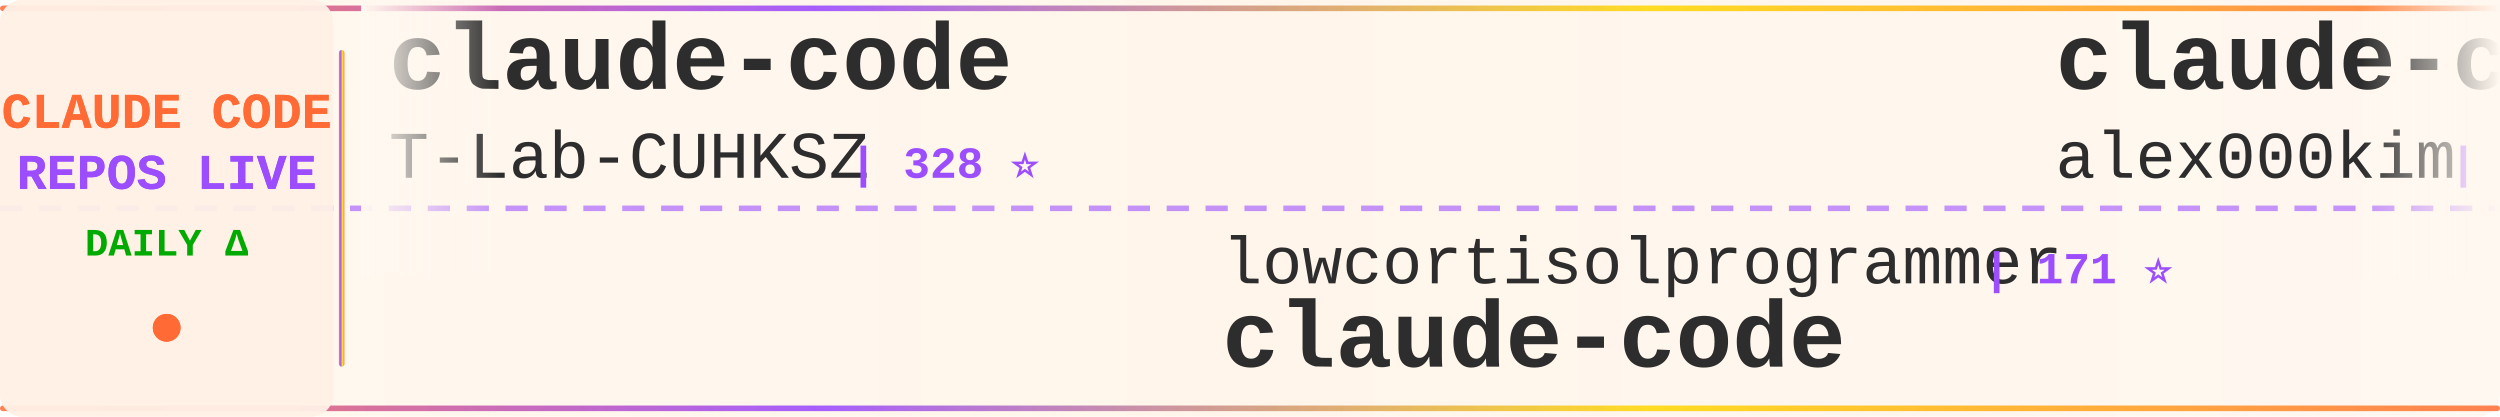
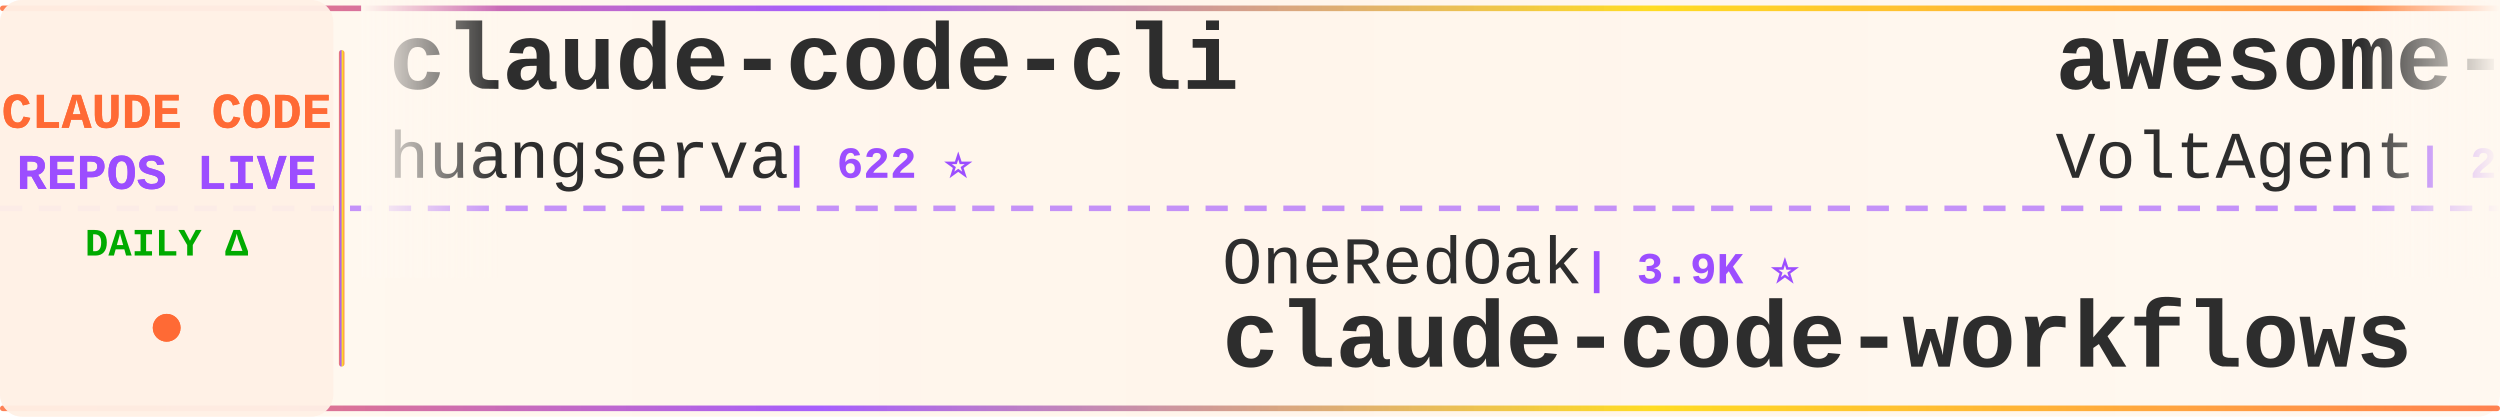
<svg xmlns="http://www.w3.org/2000/svg" width="900" height="150">
  <defs>
    <linearGradient id="tickerBg" x1="0%" y1="0%" x2="100%" y2="0%">
      <stop offset="0%" style="stop-color:#fff8f0;stop-opacity:0.98" />
      <stop offset="50%" style="stop-color:#fff5eb;stop-opacity:1" />
      <stop offset="100%" style="stop-color:#fff8f0;stop-opacity:0.98" />
    </linearGradient>
    <linearGradient id="borderGrad" x1="0%" y1="0%" x2="100%" y2="0%">
      <stop offset="0%" style="stop-color:#FF6B35;stop-opacity:0.85">
        <animate attributeName="stop-opacity" values="0.85;1;0.85" dur="2s" repeatCount="indefinite" />
      </stop>
      <stop offset="33%" style="stop-color:#9C4EFF;stop-opacity:0.9">
        <animate attributeName="stop-opacity" values="0.9;1;0.9" dur="2.2s" repeatCount="indefinite" />
      </stop>
      <stop offset="66%" style="stop-color:#FFD700;stop-opacity:0.85">
        <animate attributeName="stop-opacity" values="0.85;1;0.85" dur="1.8s" repeatCount="indefinite" />
      </stop>
      <stop offset="100%" style="stop-color:#FF6B35;stop-opacity:0.85">
        <animate attributeName="stop-opacity" values="0.85;1;0.85" dur="2s" repeatCount="indefinite" />
      </stop>
    </linearGradient>
    <filter id="textGlow">
      <feGaussianBlur stdDeviation="0.15" result="coloredBlur" />
      <feMerge>
        <feMergeNode in="coloredBlur" />
        <feMergeNode in="SourceGraphic" />
      </feMerge>
    </filter>
    <filter id="metricGlow">
      <feGaussianBlur stdDeviation="0.2" result="coloredBlur" />
      <feMerge>
        <feMergeNode in="coloredBlur" />
        <feMergeNode in="SourceGraphic" />
      </feMerge>
    </filter>
    <linearGradient id="leftFade" x1="0%" y1="0%" x2="100%" y2="0%">
      <stop offset="0%" style="stop-color:#fff8f0;stop-opacity:1" />
      <stop offset="100%" style="stop-color:#fff8f0;stop-opacity:0" />
    </linearGradient>
    <linearGradient id="rightFade" x1="0%" y1="0%" x2="100%" y2="0%">
      <stop offset="0%" style="stop-color:#fff8f0;stop-opacity:0" />
      <stop offset="100%" style="stop-color:#fff8f0;stop-opacity:1" />
    </linearGradient>
  </defs>
  <rect width="900" height="150" fill="url(#tickerBg)" rx="8" />
  <rect x="0" y="2" width="900" height="2" fill="url(#borderGrad)" rx="1" />
  <rect x="0" y="146" width="900" height="2" fill="url(#borderGrad)" rx="1" />
  <line x1="0" y1="75" x2="900" y2="75" stroke="#9C4EFF" stroke-width="2" stroke-dasharray="8 6" opacity="0.6" />
  <rect x="0" y="0" width="120" height="150" fill="#fff0e6" opacity="0.95" rx="8" />
  <text x="60" y="46" font-family="'Courier New', monospace" font-size="18" font-weight="bold" fill="#FF6B35" text-anchor="middle" filter="url(#textGlow)">
    CLAUDE CODE
  </text>
  <text x="60" y="68" font-family="'Courier New', monospace" font-size="18" font-weight="bold" fill="#9C4EFF" text-anchor="middle" filter="url(#textGlow)">
    REPOS LIVE
  </text>
  <text x="60" y="92" font-family="'Courier New', monospace" font-size="14" font-weight="bold" fill="#00aa00" text-anchor="middle">
    DAILY Δ
  </text>
  <circle cx="60" cy="118" r="5" fill="#FF6B35" filter="url(#metricGlow)">
    <animate attributeName="r" values="4;6;4" dur="1.5s" repeatCount="indefinite" />
    <animate attributeName="opacity" values="0.6;1;0.6" dur="1.5s" repeatCount="indefinite" />
  </circle>
  <rect x="122" y="18" width="2" height="114" fill="url(#borderGrad)" rx="1" />
  <clipPath id="tickerClip">
    <rect x="130" y="0" width="770" height="150" />
  </clipPath>
  <g clip-path="url(#tickerClip)">
    <g id="tickerItems">
      <animateTransform attributeName="transform" attributeType="XML" type="translate" from="0 0" to="-3000 0" dur="54s" repeatCount="indefinite" />
      <g transform="translate(0, 0)">
-         <text x="140" y="32" font-family="'Courier New', monospace" font-size="34" font-weight="bold" fill="#2d2d2d">claude-code</text>
-         <text x="140" y="64" font-family="'Courier New', monospace" font-size="24" font-weight="normal" fill="#2d2d2d" opacity="1.0">T-Lab-CUHKSZ</text>
-         <text x="306" y="64" font-family="'Courier New', monospace" font-size="16" font-weight="bold" fill="#9C4EFF"> | 328 ⭐</text>
+         <text x="140" y="32" font-family="'Courier New', monospace" font-size="34" font-weight="bold" fill="#2d2d2d">claude-code-cli</text>
+         <text x="140" y="64" font-family="'Courier New', monospace" font-size="24" font-weight="normal" fill="#2d2d2d" opacity="1.0">huangserva</text>
+         <text x="282" y="64" font-family="'Courier New', monospace" font-size="16" font-weight="bold" fill="#9C4EFF"> | 622 ⭐</text>
      </g>
      <g transform="translate(300, 0)">
-         <text x="140" y="102" font-family="'Courier New', monospace" font-size="24" font-weight="normal" fill="#2d2d2d" opacity="1.0">lowcortisolprogrammer</text>
-         <text x="414" y="102" font-family="'Courier New', monospace" font-size="16" font-weight="bold" fill="#9C4EFF"> | 171 ⭐</text>
-         <text x="140" y="132" font-family="'Courier New', monospace" font-size="34" font-weight="bold" fill="#2d2d2d">claude-code</text>
+         <text x="140" y="102" font-family="'Courier New', monospace" font-size="24" font-weight="normal" fill="#2d2d2d" opacity="1.0">OneRedOak</text>
+         <text x="270" y="102" font-family="'Courier New', monospace" font-size="16" font-weight="bold" fill="#9C4EFF"> | 3.9K ⭐</text>
+         <text x="140" y="132" font-family="'Courier New', monospace" font-size="34" font-weight="bold" fill="#2d2d2d">claude-code-workflows</text>
      </g>
      <g transform="translate(600, 0)">
-         <text x="140" y="32" font-family="'Courier New', monospace" font-size="34" font-weight="bold" fill="#2d2d2d">claude-code</text>
-         <text x="140" y="64" font-family="'Courier New', monospace" font-size="24" font-weight="normal" fill="#2d2d2d" opacity="1.0">alex000kim</text>
-         <text x="282" y="64" font-family="'Courier New', monospace" font-size="16" font-weight="bold" fill="#9C4EFF"> | 231 ⭐</text>
+         <text x="140" y="32" font-family="'Courier New', monospace" font-size="34" font-weight="bold" fill="#2d2d2d">awesome-claude-code-suba...</text>
+         <text x="140" y="64" font-family="'Courier New', monospace" font-size="24" font-weight="normal" fill="#2d2d2d" opacity="1.0">VoltAgent</text>
+         <text x="270" y="64" font-family="'Courier New', monospace" font-size="16" font-weight="bold" fill="#9C4EFF"> | 24.3K ⭐ +12</text>
      </g>
      <g transform="translate(900, 0)">
-         <text x="140" y="102" font-family="'Courier New', monospace" font-size="24" font-weight="normal" fill="#2d2d2d" opacity="1.0">tanbiralam</text>
-         <text x="282" y="102" font-family="'Courier New', monospace" font-size="16" font-weight="bold" fill="#9C4EFF"> | 2.2K ⭐</text>
-         <text x="140" y="132" font-family="'Courier New', monospace" font-size="34" font-weight="bold" fill="#2d2d2d">claude-code</text>
+         <text x="140" y="102" font-family="'Courier New', monospace" font-size="24" font-weight="normal" fill="#2d2d2d" opacity="1.0">feiskyer</text>
+         <text x="258" y="102" font-family="'Courier New', monospace" font-size="16" font-weight="bold" fill="#9C4EFF"> | 1.6K ⭐</text>
+         <text x="140" y="132" font-family="'Courier New', monospace" font-size="34" font-weight="bold" fill="#2d2d2d">claude-code-settings</text>
      </g>
      <g transform="translate(1200, 0)">
-         <text x="140" y="32" font-family="'Courier New', monospace" font-size="34" font-weight="bold" fill="#2d2d2d">claude-code-proxy</text>
-         <text x="140" y="64" font-family="'Courier New', monospace" font-size="24" font-weight="normal" fill="#2d2d2d" opacity="1.0">1rgs</text>
-         <text x="210" y="64" font-family="'Courier New', monospace" font-size="16" font-weight="bold" fill="#9C4EFF"> | 3.7K ⭐</text>
+         <text x="140" y="32" font-family="'Courier New', monospace" font-size="34" font-weight="bold" fill="#2d2d2d">claude-code-ultimate-gui...</text>
+         <text x="140" y="64" font-family="'Courier New', monospace" font-size="24" font-weight="normal" fill="#2d2d2d" opacity="1.0">FlorianBruniaux</text>
+         <text x="342" y="64" font-family="'Courier New', monospace" font-size="16" font-weight="bold" fill="#9C4EFF"> | 5.7K ⭐</text>
      </g>
      <g transform="translate(1500, 0)">
-         <text x="140" y="102" font-family="'Courier New', monospace" font-size="24" font-weight="normal" fill="#2d2d2d" opacity="1.0">asgeirtj</text>
-         <text x="258" y="102" font-family="'Courier New', monospace" font-size="16" font-weight="bold" fill="#9C4EFF"> | 62.9K ⭐ +18</text>
-         <text x="140" y="132" font-family="'Courier New', monospace" font-size="34" font-weight="bold" fill="#2d2d2d">system_prompts_leaks</text>
+         <text x="140" y="102" font-family="'Courier New', monospace" font-size="24" font-weight="normal" fill="#2d2d2d" opacity="1.0">RichardAtCT</text>
+         <text x="294" y="102" font-family="'Courier New', monospace" font-size="16" font-weight="bold" fill="#9C4EFF"> | 2.8K ⭐</text>
+         <text x="140" y="132" font-family="'Courier New', monospace" font-size="34" font-weight="bold" fill="#2d2d2d">claude-code-telegram</text>
      </g>
      <g transform="translate(1800, 0)">
-         <text x="140" y="32" font-family="'Courier New', monospace" font-size="34" font-weight="bold" fill="#2d2d2d">learn-claude-code</text>
-         <text x="140" y="64" font-family="'Courier New', monospace" font-size="24" font-weight="normal" fill="#2d2d2d" opacity="1.0">shareAI-lab</text>
-         <text x="294" y="64" font-family="'Courier New', monospace" font-size="16" font-weight="bold" fill="#9C4EFF"> | 74.2K ⭐ +6</text>
+         <text x="140" y="32" font-family="'Courier New', monospace" font-size="34" font-weight="bold" fill="#2d2d2d">claude-code-engineering</text>
+         <text x="140" y="64" font-family="'Courier New', monospace" font-size="24" font-weight="normal" fill="#2d2d2d" opacity="1.0">huangjia2019</text>
+         <text x="306" y="64" font-family="'Courier New', monospace" font-size="16" font-weight="bold" fill="#9C4EFF"> | 1.1K ⭐ +1</text>
      </g>
      <g transform="translate(2100, 0)">
-         <text x="140" y="102" font-family="'Courier New', monospace" font-size="24" font-weight="normal" fill="#2d2d2d" opacity="1.0">guanshan</text>
-         <text x="258" y="102" font-family="'Courier New', monospace" font-size="16" font-weight="bold" fill="#9C4EFF"> | 61 ⭐</text>
-         <text x="140" y="132" font-family="'Courier New', monospace" font-size="34" font-weight="bold" fill="#2d2d2d">ClaudeCode</text>
+         <text x="140" y="102" font-family="'Courier New', monospace" font-size="24" font-weight="normal" fill="#2d2d2d" opacity="1.0">Donchitos</text>
+         <text x="270" y="102" font-family="'Courier New', monospace" font-size="16" font-weight="bold" fill="#9C4EFF"> | 23.9K ⭐ -1</text>
+         <text x="140" y="132" font-family="'Courier New', monospace" font-size="34" font-weight="bold" fill="#2d2d2d">Claude-Code-Game-Studios</text>
      </g>
      <g transform="translate(2400, 0)">
-         <text x="140" y="32" font-family="'Courier New', monospace" font-size="34" font-weight="bold" fill="#2d2d2d">claude-code-reverse</text>
-         <text x="140" y="64" font-family="'Courier New', monospace" font-size="24" font-weight="normal" fill="#2d2d2d" opacity="1.0">Yuyz0112</text>
-         <text x="258" y="64" font-family="'Courier New', monospace" font-size="16" font-weight="bold" fill="#9C4EFF"> | 2.4K ⭐ +1</text>
+         <text x="140" y="32" font-family="'Courier New', monospace" font-size="34" font-weight="bold" fill="#2d2d2d">claude-code-tips</text>
+         <text x="140" y="64" font-family="'Courier New', monospace" font-size="24" font-weight="normal" fill="#2d2d2d" opacity="1.0">ykdojo</text>
+         <text x="234" y="64" font-family="'Courier New', monospace" font-size="16" font-weight="bold" fill="#9C4EFF"> | 9.6K ⭐ +2</text>
      </g>
      <g transform="translate(2700, 0)">
-         <text x="140" y="102" font-family="'Courier New', monospace" font-size="24" font-weight="normal" fill="#2d2d2d" opacity="1.0">https-deeplearning-ai</text>
-         <text x="414" y="102" font-family="'Courier New', monospace" font-size="16" font-weight="bold" fill="#9C4EFF"> | 540 ⭐</text>
-         <text x="140" y="132" font-family="'Courier New', monospace" font-size="34" font-weight="bold" fill="#2d2d2d">sc-claude-code-files</text>
+         <text x="140" y="102" font-family="'Courier New', monospace" font-size="24" font-weight="normal" fill="#2d2d2d" opacity="1.0">Chachamaru127</text>
+         <text x="318" y="102" font-family="'Courier New', monospace" font-size="16" font-weight="bold" fill="#9C4EFF"> | 3.1K ⭐</text>
+         <text x="140" y="132" font-family="'Courier New', monospace" font-size="34" font-weight="bold" fill="#2d2d2d">claude-code-harness</text>
      </g>
      <g transform="translate(3000, 0)">
-         <text x="140" y="32" font-family="'Courier New', monospace" font-size="34" font-weight="bold" fill="#2d2d2d">claude-code</text>
-         <text x="140" y="64" font-family="'Courier New', monospace" font-size="24" font-weight="normal" fill="#2d2d2d" opacity="1.0">T-Lab-CUHKSZ</text>
-         <text x="306" y="64" font-family="'Courier New', monospace" font-size="16" font-weight="bold" fill="#9C4EFF"> | 328 ⭐</text>
+         <text x="140" y="32" font-family="'Courier New', monospace" font-size="34" font-weight="bold" fill="#2d2d2d">claude-code-cli</text>
+         <text x="140" y="64" font-family="'Courier New', monospace" font-size="24" font-weight="normal" fill="#2d2d2d" opacity="1.0">huangserva</text>
+         <text x="282" y="64" font-family="'Courier New', monospace" font-size="16" font-weight="bold" fill="#9C4EFF"> | 622 ⭐</text>
      </g>
      <g transform="translate(3300, 0)">
-         <text x="140" y="102" font-family="'Courier New', monospace" font-size="24" font-weight="normal" fill="#2d2d2d" opacity="1.0">lowcortisolprogrammer</text>
-         <text x="414" y="102" font-family="'Courier New', monospace" font-size="16" font-weight="bold" fill="#9C4EFF"> | 171 ⭐</text>
-         <text x="140" y="132" font-family="'Courier New', monospace" font-size="34" font-weight="bold" fill="#2d2d2d">claude-code</text>
+         <text x="140" y="102" font-family="'Courier New', monospace" font-size="24" font-weight="normal" fill="#2d2d2d" opacity="1.0">OneRedOak</text>
+         <text x="270" y="102" font-family="'Courier New', monospace" font-size="16" font-weight="bold" fill="#9C4EFF"> | 3.9K ⭐</text>
+         <text x="140" y="132" font-family="'Courier New', monospace" font-size="34" font-weight="bold" fill="#2d2d2d">claude-code-workflows</text>
      </g>
      <g transform="translate(3600, 0)">
-         <text x="140" y="32" font-family="'Courier New', monospace" font-size="34" font-weight="bold" fill="#2d2d2d">claude-code</text>
-         <text x="140" y="64" font-family="'Courier New', monospace" font-size="24" font-weight="normal" fill="#2d2d2d" opacity="1.0">alex000kim</text>
-         <text x="282" y="64" font-family="'Courier New', monospace" font-size="16" font-weight="bold" fill="#9C4EFF"> | 231 ⭐</text>
+         <text x="140" y="32" font-family="'Courier New', monospace" font-size="34" font-weight="bold" fill="#2d2d2d">awesome-claude-code-suba...</text>
+         <text x="140" y="64" font-family="'Courier New', monospace" font-size="24" font-weight="normal" fill="#2d2d2d" opacity="1.0">VoltAgent</text>
+         <text x="270" y="64" font-family="'Courier New', monospace" font-size="16" font-weight="bold" fill="#9C4EFF"> | 24.3K ⭐ +12</text>
      </g>
      <g transform="translate(3900, 0)">
-         <text x="140" y="102" font-family="'Courier New', monospace" font-size="24" font-weight="normal" fill="#2d2d2d" opacity="1.0">tanbiralam</text>
-         <text x="282" y="102" font-family="'Courier New', monospace" font-size="16" font-weight="bold" fill="#9C4EFF"> | 2.2K ⭐</text>
-         <text x="140" y="132" font-family="'Courier New', monospace" font-size="34" font-weight="bold" fill="#2d2d2d">claude-code</text>
+         <text x="140" y="102" font-family="'Courier New', monospace" font-size="24" font-weight="normal" fill="#2d2d2d" opacity="1.0">feiskyer</text>
+         <text x="258" y="102" font-family="'Courier New', monospace" font-size="16" font-weight="bold" fill="#9C4EFF"> | 1.6K ⭐</text>
+         <text x="140" y="132" font-family="'Courier New', monospace" font-size="34" font-weight="bold" fill="#2d2d2d">claude-code-settings</text>
      </g>
    </g>
  </g>
  <rect x="130" y="0" width="50" height="100" fill="url(#leftFade)" />
  <rect x="850" y="0" width="50" height="100" fill="url(#rightFade)" />
</svg>
